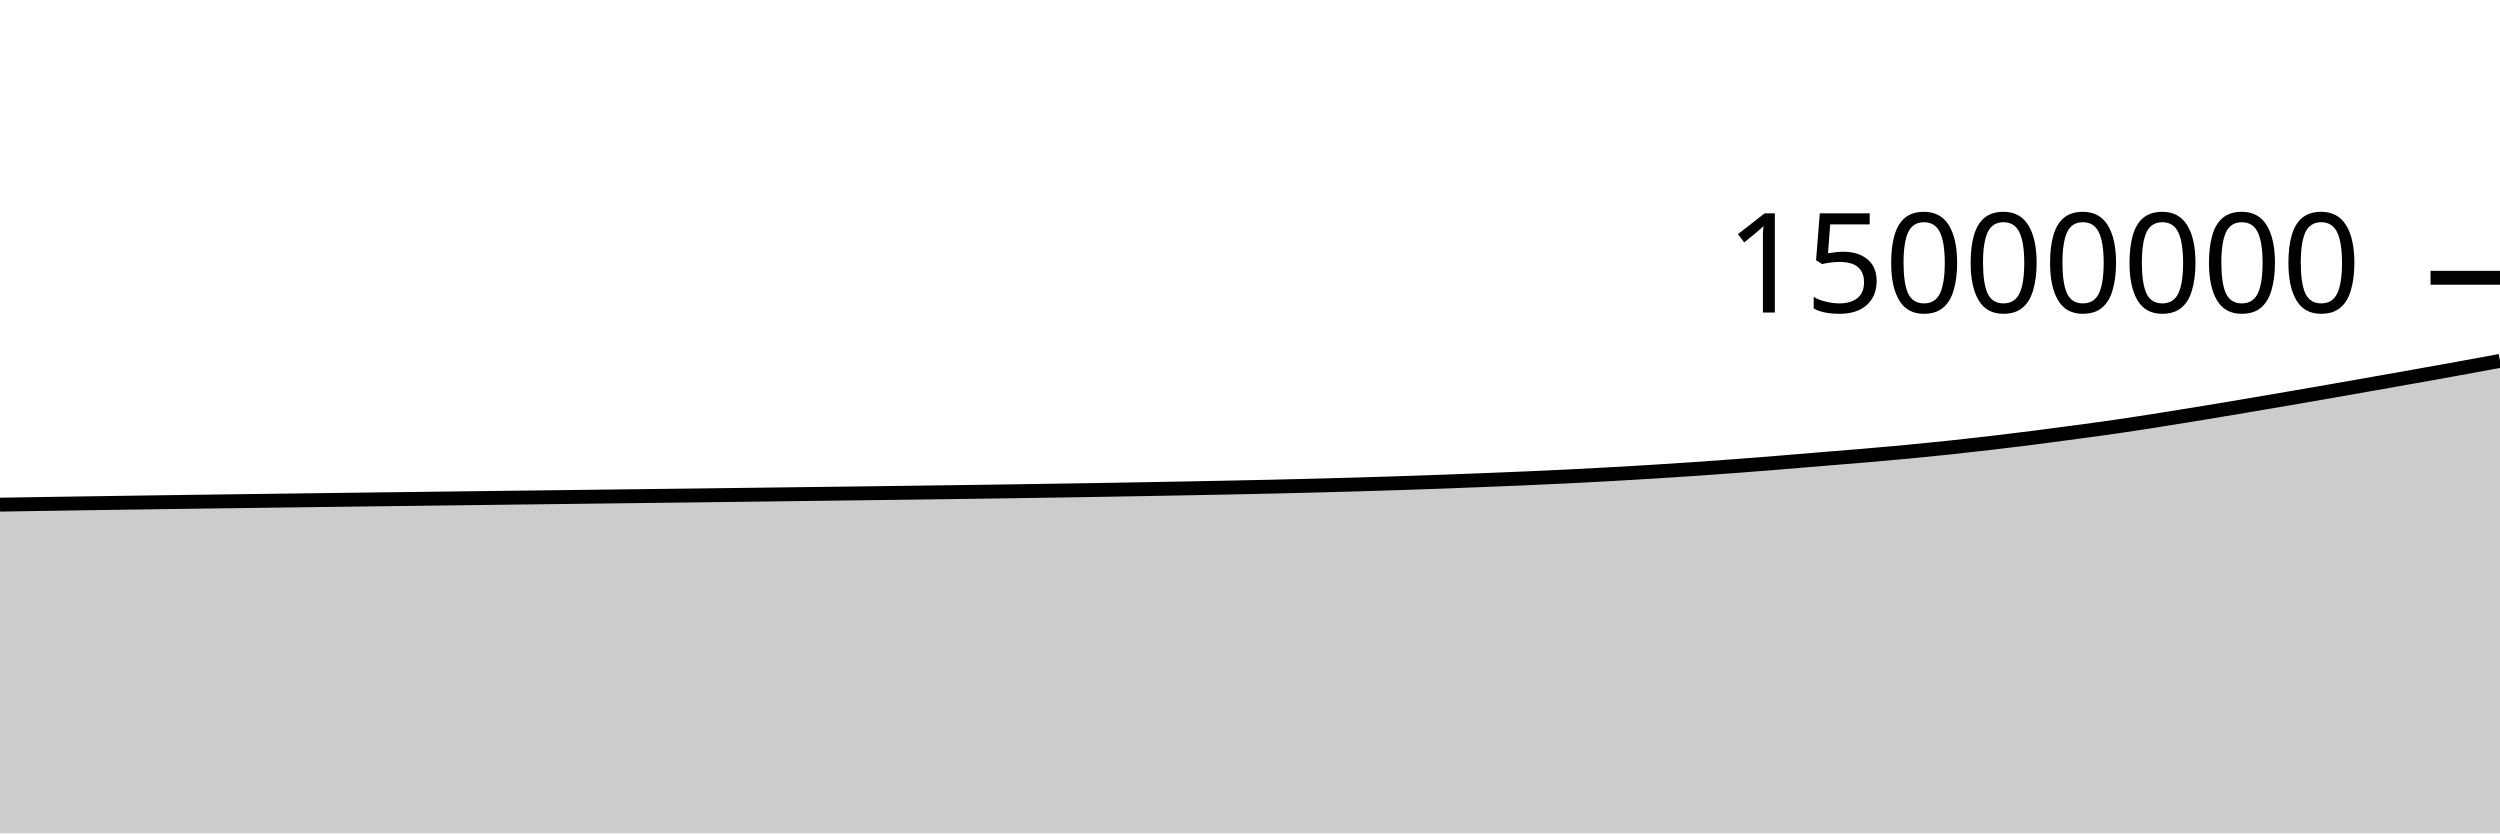
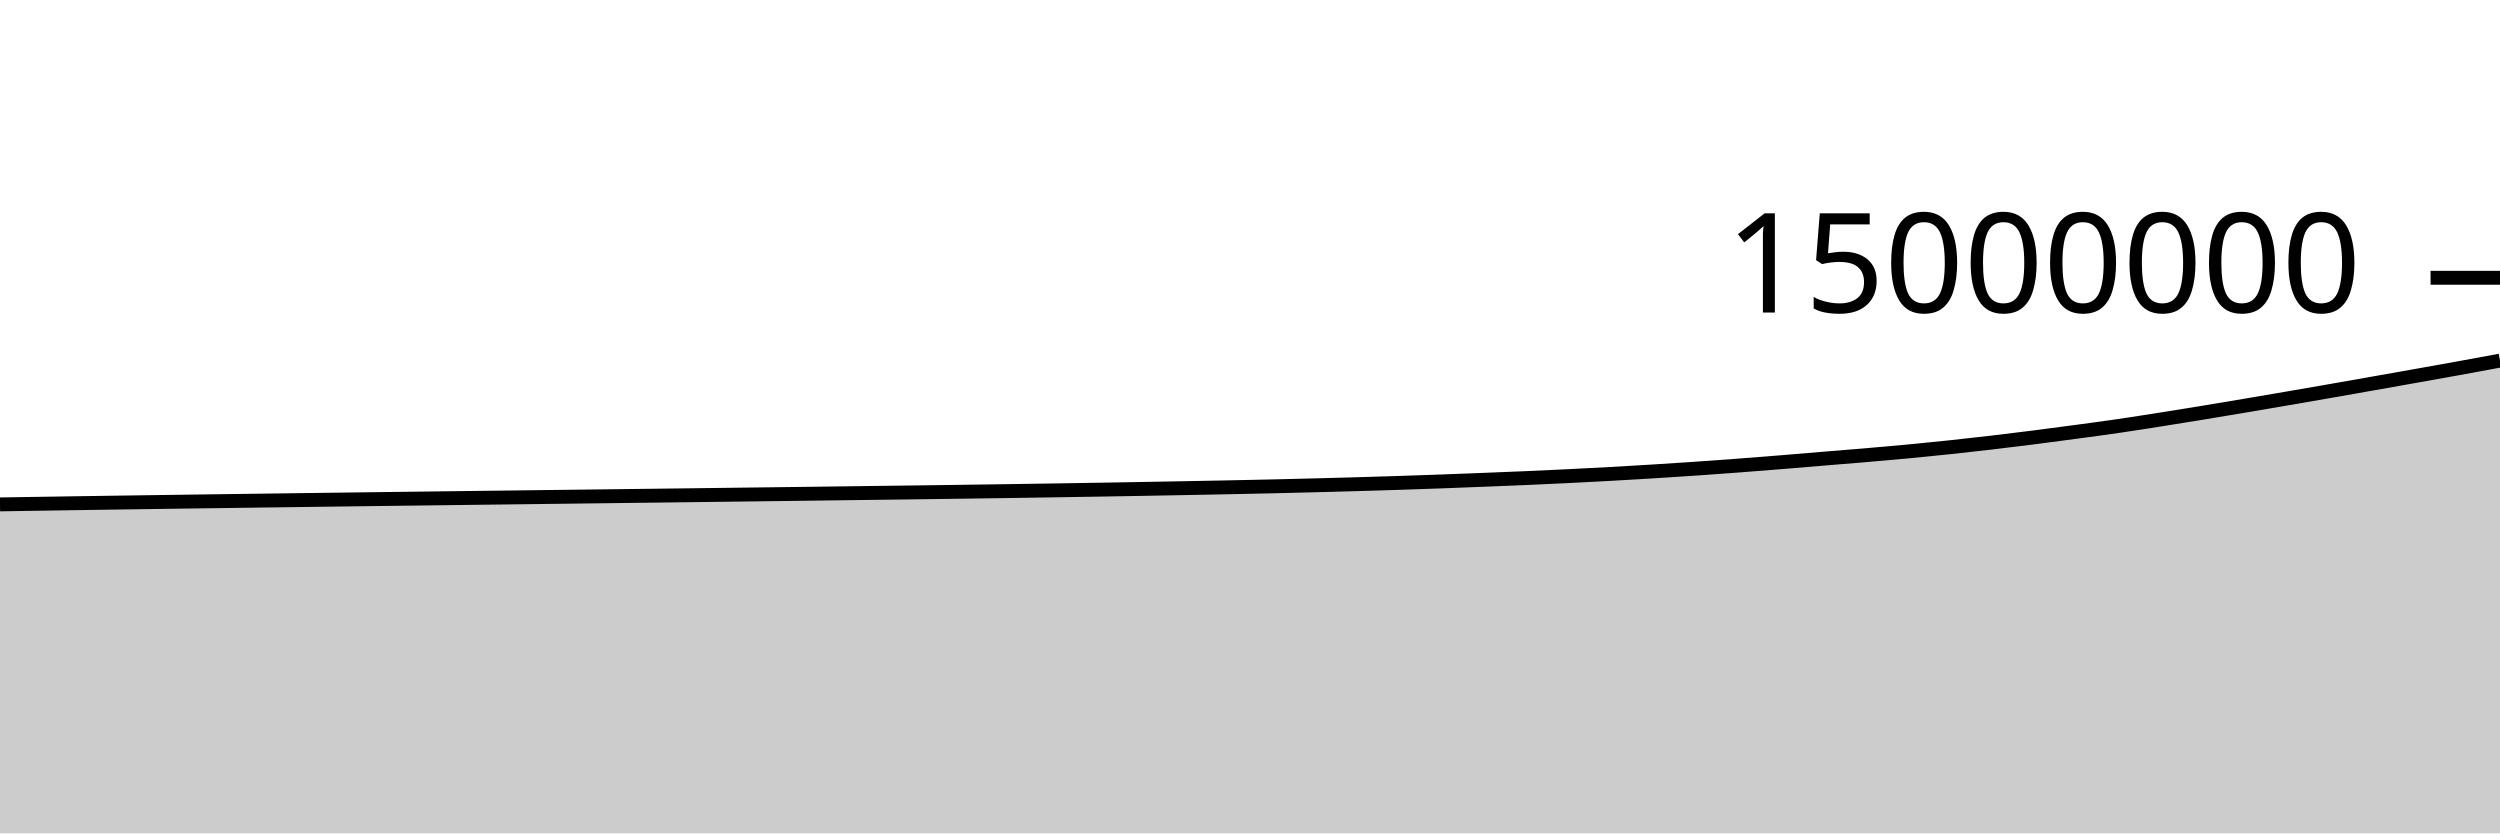
<svg xmlns="http://www.w3.org/2000/svg" viewBox="0 0 180 60">
  <g transform="translate(0,20)">
-     <path class="area" fill="rgba(0, 0, 0, 0.2)" d="M0,16.334C1.017,16.318,2.034,16.302,3.051,16.286C4.068,16.27,5.085,16.255,6.102,16.239C7.119,16.224,8.136,16.209,9.153,16.195C10.169,16.18,11.186,16.165,12.203,16.151C13.22,16.137,14.237,16.123,15.254,16.109C16.271,16.096,17.288,16.082,18.305,16.069C19.322,16.055,20.339,16.042,21.356,16.029C22.373,16.015,23.39,16.002,24.407,15.989C25.424,15.976,26.441,15.963,27.458,15.95C28.475,15.937,29.492,15.924,30.508,15.912C31.525,15.899,32.542,15.887,33.559,15.874C34.576,15.861,35.593,15.849,36.61,15.836C37.627,15.824,38.644,15.811,39.661,15.799C40.678,15.786,41.695,15.774,42.712,15.761C43.729,15.749,44.746,15.736,45.763,15.724C46.78,15.711,47.797,15.699,48.814,15.687C49.831,15.674,50.847,15.662,51.864,15.649C52.881,15.636,53.898,15.624,54.915,15.611C55.932,15.598,56.949,15.585,57.966,15.572C58.983,15.559,60,15.546,61.017,15.533C62.034,15.52,63.051,15.507,64.068,15.494C65.085,15.48,66.102,15.467,67.119,15.453C68.136,15.44,69.153,15.426,70.169,15.412C71.186,15.397,72.203,15.383,73.22,15.368C74.237,15.353,75.254,15.337,76.271,15.321C77.288,15.305,78.305,15.289,79.322,15.272C80.339,15.255,81.356,15.237,82.373,15.219C83.39,15.201,84.407,15.182,85.424,15.163C86.441,15.144,87.458,15.125,88.475,15.104C89.492,15.084,90.508,15.062,91.525,15.039C92.542,15.016,93.559,14.991,94.576,14.965C95.593,14.939,96.61,14.912,97.627,14.882C98.644,14.853,99.661,14.822,100.678,14.789C101.695,14.756,102.712,14.721,103.729,14.684C104.746,14.647,105.763,14.607,106.78,14.567C107.797,14.527,108.814,14.487,109.831,14.443C110.847,14.399,111.864,14.352,112.881,14.302C113.898,14.252,114.915,14.199,115.932,14.143C116.949,14.086,117.966,14.027,118.983,13.964C120,13.902,121.017,13.836,122.034,13.766C123.051,13.696,124.068,13.622,125.085,13.546C126.102,13.469,127.119,13.389,128.136,13.306C129.153,13.224,130.169,13.136,131.186,13.052C132.203,12.968,133.22,12.889,134.237,12.803C135.254,12.716,136.271,12.627,137.288,12.531C138.305,12.435,139.322,12.333,140.339,12.226C141.356,12.118,142.373,12.005,143.39,11.886C144.407,11.766,145.424,11.64,146.441,11.511C147.458,11.382,148.475,11.246,149.492,11.109C150.508,10.972,151.525,10.837,152.542,10.688C153.559,10.54,154.576,10.378,155.593,10.218C156.61,10.058,157.627,9.893,158.644,9.726C159.661,9.559,160.678,9.388,161.695,9.216C162.712,9.044,163.729,8.871,164.746,8.696C165.763,8.521,166.78,8.345,167.797,8.168C168.814,7.991,169.831,7.812,170.847,7.632C171.864,7.452,172.881,7.272,173.898,7.091C174.915,6.909,175.932,6.729,176.949,6.544C177.966,6.36,178.983,6.171,180,5.983L180,40C178.983,40,177.966,40,176.949,40C175.932,40,174.915,40,173.898,40C172.881,40,171.864,40,170.847,40C169.831,40,168.814,40,167.797,40C166.78,40,165.763,40,164.746,40C163.729,40,162.712,40,161.695,40C160.678,40,159.661,40,158.644,40C157.627,40,156.61,40,155.593,40C154.576,40,153.559,40,152.542,40C151.525,40,150.508,40,149.492,40C148.475,40,147.458,40,146.441,40C145.424,40,144.407,40,143.39,40C142.373,40,141.356,40,140.339,40C139.322,40,138.305,40,137.288,40C136.271,40,135.254,40,134.237,40C133.22,40,132.203,40,131.186,40C130.169,40,129.153,40,128.136,40C127.119,40,126.102,40,125.085,40C124.068,40,123.051,40,122.034,40C121.017,40,120,40,118.983,40C117.966,40,116.949,40,115.932,40C114.915,40,113.898,40,112.881,40C111.864,40,110.847,40,109.831,40C108.814,40,107.797,40,106.78,40C105.763,40,104.746,40,103.729,40C102.712,40,101.695,40,100.678,40C99.661,40,98.644,40,97.627,40C96.61,40,95.593,40,94.576,40C93.559,40,92.542,40,91.525,40C90.508,40,89.492,40,88.475,40C87.458,40,86.441,40,85.424,40C84.407,40,83.39,40,82.373,40C81.356,40,80.339,40,79.322,40C78.305,40,77.288,40,76.271,40C75.254,40,74.237,40,73.22,40C72.203,40,71.186,40,70.169,40C69.153,40,68.136,40,67.119,40C66.102,40,65.085,40,64.068,40C63.051,40,62.034,40,61.017,40C60,40,58.983,40,57.966,40C56.949,40,55.932,40,54.915,40C53.898,40,52.881,40,51.864,40C50.847,40,49.831,40,48.814,40C47.797,40,46.78,40,45.763,40C44.746,40,43.729,40,42.712,40C41.695,40,40.678,40,39.661,40C38.644,40,37.627,40,36.61,40C35.593,40,34.576,40,33.559,40C32.542,40,31.525,40,30.508,40C29.492,40,28.475,40,27.458,40C26.441,40,25.424,40,24.407,40C23.39,40,22.373,40,21.356,40C20.339,40,19.322,40,18.305,40C17.288,40,16.271,40,15.254,40C14.237,40,13.22,40,12.203,40C11.186,40,10.169,40,9.153,40C8.136,40,7.119,40,6.102,40C5.085,40,4.068,40,3.051,40C2.034,40,1.017,40,0,40Z" />
-     <path class="line" stroke="black" fill="none" d="M0,16.334C1.017,16.318,2.034,16.302,3.051,16.286C4.068,16.27,5.085,16.255,6.102,16.239C7.119,16.224,8.136,16.209,9.153,16.195C10.169,16.18,11.186,16.165,12.203,16.151C13.22,16.137,14.237,16.123,15.254,16.109C16.271,16.096,17.288,16.082,18.305,16.069C19.322,16.055,20.339,16.042,21.356,16.029C22.373,16.015,23.39,16.002,24.407,15.989C25.424,15.976,26.441,15.963,27.458,15.95C28.475,15.937,29.492,15.924,30.508,15.912C31.525,15.899,32.542,15.887,33.559,15.874C34.576,15.861,35.593,15.849,36.61,15.836C37.627,15.824,38.644,15.811,39.661,15.799C40.678,15.786,41.695,15.774,42.712,15.761C43.729,15.749,44.746,15.736,45.763,15.724C46.78,15.711,47.797,15.699,48.814,15.687C49.831,15.674,50.847,15.662,51.864,15.649C52.881,15.636,53.898,15.624,54.915,15.611C55.932,15.598,56.949,15.585,57.966,15.572C58.983,15.559,60,15.546,61.017,15.533C62.034,15.52,63.051,15.507,64.068,15.494C65.085,15.48,66.102,15.467,67.119,15.453C68.136,15.44,69.153,15.426,70.169,15.412C71.186,15.397,72.203,15.383,73.22,15.368C74.237,15.353,75.254,15.337,76.271,15.321C77.288,15.305,78.305,15.289,79.322,15.272C80.339,15.255,81.356,15.237,82.373,15.219C83.39,15.201,84.407,15.182,85.424,15.163C86.441,15.144,87.458,15.125,88.475,15.104C89.492,15.084,90.508,15.062,91.525,15.039C92.542,15.016,93.559,14.991,94.576,14.965C95.593,14.939,96.61,14.912,97.627,14.882C98.644,14.853,99.661,14.822,100.678,14.789C101.695,14.756,102.712,14.721,103.729,14.684C104.746,14.647,105.763,14.607,106.78,14.567C107.797,14.527,108.814,14.487,109.831,14.443C110.847,14.399,111.864,14.352,112.881,14.302C113.898,14.252,114.915,14.199,115.932,14.143C116.949,14.086,117.966,14.027,118.983,13.964C120,13.902,121.017,13.836,122.034,13.766C123.051,13.696,124.068,13.622,125.085,13.546C126.102,13.469,127.119,13.389,128.136,13.306C129.153,13.224,130.169,13.136,131.186,13.052C132.203,12.968,133.22,12.889,134.237,12.803C135.254,12.716,136.271,12.627,137.288,12.531C138.305,12.435,139.322,12.333,140.339,12.226C141.356,12.118,142.373,12.005,143.39,11.886C144.407,11.766,145.424,11.64,146.441,11.511C147.458,11.382,148.475,11.246,149.492,11.109C150.508,10.972,151.525,10.837,152.542,10.688C153.559,10.54,154.576,10.378,155.593,10.218C156.61,10.058,157.627,9.893,158.644,9.726C159.661,9.559,160.678,9.388,161.695,9.216C162.712,9.044,163.729,8.871,164.746,8.696C165.763,8.521,166.78,8.345,167.797,8.168C168.814,7.991,169.831,7.812,170.847,7.632C171.864,7.452,172.881,7.272,173.898,7.091C174.915,6.909,175.932,6.729,176.949,6.544C177.966,6.36,178.983,6.171,180,5.983" />
+     <path class="area" fill="rgba(0, 0, 0, 0.2)" d="M0,16.316C1.017,16.3,2.034,16.284,3.051,16.268C4.068,16.252,5.085,16.236,6.102,16.221C7.119,16.206,8.136,16.191,9.153,16.176C10.169,16.161,11.186,16.147,12.203,16.133C13.22,16.118,14.237,16.105,15.254,16.091C16.271,16.077,17.288,16.064,18.305,16.05C19.322,16.037,20.339,16.023,21.356,16.01C22.373,15.997,23.39,15.984,24.407,15.97C25.424,15.957,26.441,15.944,27.458,15.931C28.475,15.919,29.492,15.906,30.508,15.893C31.525,15.88,32.542,15.868,33.559,15.855C34.576,15.843,35.593,15.83,36.61,15.818C37.627,15.805,38.644,15.793,39.661,15.78C40.678,15.768,41.695,15.755,42.712,15.743C43.729,15.73,44.746,15.718,45.763,15.705C46.78,15.693,47.797,15.68,48.814,15.668C49.831,15.655,50.847,15.643,51.864,15.63C52.881,15.618,53.898,15.605,54.915,15.592C55.932,15.579,56.949,15.567,57.966,15.554C58.983,15.541,60,15.528,61.017,15.514C62.034,15.501,63.051,15.488,64.068,15.475C65.085,15.462,66.102,15.448,67.119,15.435C68.136,15.421,69.153,15.407,70.169,15.393C71.186,15.379,72.203,15.364,73.22,15.349C74.237,15.334,75.254,15.318,76.271,15.302C77.288,15.286,78.305,15.27,79.322,15.253C80.339,15.236,81.356,15.218,82.373,15.2C83.39,15.182,84.407,15.163,85.424,15.144C86.441,15.125,87.458,15.106,88.475,15.085C89.492,15.065,90.508,15.043,91.525,15.02C92.542,14.997,93.559,14.972,94.576,14.946C95.593,14.92,96.61,14.893,97.627,14.863C98.644,14.834,99.661,14.803,100.678,14.77C101.695,14.737,102.712,14.702,103.729,14.665C104.746,14.628,105.763,14.588,106.78,14.548C107.797,14.508,108.814,14.468,109.831,14.424C110.847,14.38,111.864,14.333,112.881,14.283C113.898,14.233,114.915,14.18,115.932,14.124C116.949,14.067,117.966,14.008,118.983,13.945C120,13.882,121.017,13.816,122.034,13.747C123.051,13.677,124.068,13.603,125.085,13.527C126.102,13.45,127.119,13.37,128.136,13.287C129.153,13.205,130.169,13.117,131.186,13.033C132.203,12.949,133.22,12.87,134.237,12.783C135.254,12.697,136.271,12.608,137.288,12.512C138.305,12.416,139.322,12.314,140.339,12.207C141.356,12.099,142.373,11.985,143.39,11.866C144.407,11.747,145.424,11.621,146.441,11.492C147.458,11.362,148.475,11.227,149.492,11.09C150.508,10.953,151.525,10.818,152.542,10.669C153.559,10.52,154.576,10.359,155.593,10.199C156.61,10.038,157.627,9.874,158.644,9.707C159.661,9.54,160.678,9.368,161.695,9.197C162.712,9.025,163.729,8.851,164.746,8.677C165.763,8.502,166.78,8.326,167.797,8.149C168.814,7.971,169.831,7.792,170.847,7.612C171.864,7.433,172.881,7.253,173.898,7.071C174.915,6.89,175.932,6.709,176.949,6.525C177.966,6.34,178.983,6.152,180,5.964L180,40C178.983,40,177.966,40,176.949,40C175.932,40,174.915,40,173.898,40C172.881,40,171.864,40,170.847,40C169.831,40,168.814,40,167.797,40C166.78,40,165.763,40,164.746,40C163.729,40,162.712,40,161.695,40C160.678,40,159.661,40,158.644,40C157.627,40,156.61,40,155.593,40C154.576,40,153.559,40,152.542,40C151.525,40,150.508,40,149.492,40C148.475,40,147.458,40,146.441,40C145.424,40,144.407,40,143.39,40C142.373,40,141.356,40,140.339,40C139.322,40,138.305,40,137.288,40C136.271,40,135.254,40,134.237,40C133.22,40,132.203,40,131.186,40C130.169,40,129.153,40,128.136,40C127.119,40,126.102,40,125.085,40C124.068,40,123.051,40,122.034,40C121.017,40,120,40,118.983,40C117.966,40,116.949,40,115.932,40C114.915,40,113.898,40,112.881,40C111.864,40,110.847,40,109.831,40C108.814,40,107.797,40,106.78,40C105.763,40,104.746,40,103.729,40C102.712,40,101.695,40,100.678,40C99.661,40,98.644,40,97.627,40C96.61,40,95.593,40,94.576,40C93.559,40,92.542,40,91.525,40C90.508,40,89.492,40,88.475,40C87.458,40,86.441,40,85.424,40C84.407,40,83.39,40,82.373,40C81.356,40,80.339,40,79.322,40C78.305,40,77.288,40,76.271,40C75.254,40,74.237,40,73.22,40C72.203,40,71.186,40,70.169,40C69.153,40,68.136,40,67.119,40C66.102,40,65.085,40,64.068,40C63.051,40,62.034,40,61.017,40C60,40,58.983,40,57.966,40C56.949,40,55.932,40,54.915,40C53.898,40,52.881,40,51.864,40C50.847,40,49.831,40,48.814,40C47.797,40,46.78,40,45.763,40C44.746,40,43.729,40,42.712,40C41.695,40,40.678,40,39.661,40C38.644,40,37.627,40,36.61,40C35.593,40,34.576,40,33.559,40C32.542,40,31.525,40,30.508,40C29.492,40,28.475,40,27.458,40C26.441,40,25.424,40,24.407,40C23.39,40,22.373,40,21.356,40C20.339,40,19.322,40,18.305,40C17.288,40,16.271,40,15.254,40C14.237,40,13.22,40,12.203,40C11.186,40,10.169,40,9.153,40C8.136,40,7.119,40,6.102,40C5.085,40,4.068,40,3.051,40C2.034,40,1.017,40,0,40Z" />
+     <path class="line" stroke="black" fill="none" d="M0,16.316C1.017,16.3,2.034,16.284,3.051,16.268C4.068,16.252,5.085,16.236,6.102,16.221C7.119,16.206,8.136,16.191,9.153,16.176C10.169,16.161,11.186,16.147,12.203,16.133C13.22,16.118,14.237,16.105,15.254,16.091C16.271,16.077,17.288,16.064,18.305,16.05C19.322,16.037,20.339,16.023,21.356,16.01C22.373,15.997,23.39,15.984,24.407,15.97C25.424,15.957,26.441,15.944,27.458,15.931C28.475,15.919,29.492,15.906,30.508,15.893C31.525,15.88,32.542,15.868,33.559,15.855C34.576,15.843,35.593,15.83,36.61,15.818C37.627,15.805,38.644,15.793,39.661,15.78C40.678,15.768,41.695,15.755,42.712,15.743C43.729,15.73,44.746,15.718,45.763,15.705C46.78,15.693,47.797,15.68,48.814,15.668C49.831,15.655,50.847,15.643,51.864,15.63C52.881,15.618,53.898,15.605,54.915,15.592C55.932,15.579,56.949,15.567,57.966,15.554C58.983,15.541,60,15.528,61.017,15.514C62.034,15.501,63.051,15.488,64.068,15.475C65.085,15.462,66.102,15.448,67.119,15.435C68.136,15.421,69.153,15.407,70.169,15.393C71.186,15.379,72.203,15.364,73.22,15.349C74.237,15.334,75.254,15.318,76.271,15.302C77.288,15.286,78.305,15.27,79.322,15.253C80.339,15.236,81.356,15.218,82.373,15.2C83.39,15.182,84.407,15.163,85.424,15.144C86.441,15.125,87.458,15.106,88.475,15.085C89.492,15.065,90.508,15.043,91.525,15.02C92.542,14.997,93.559,14.972,94.576,14.946C95.593,14.92,96.61,14.893,97.627,14.863C98.644,14.834,99.661,14.803,100.678,14.77C101.695,14.737,102.712,14.702,103.729,14.665C104.746,14.628,105.763,14.588,106.78,14.548C107.797,14.508,108.814,14.468,109.831,14.424C110.847,14.38,111.864,14.333,112.881,14.283C113.898,14.233,114.915,14.18,115.932,14.124C116.949,14.067,117.966,14.008,118.983,13.945C120,13.882,121.017,13.816,122.034,13.747C123.051,13.677,124.068,13.603,125.085,13.527C126.102,13.45,127.119,13.37,128.136,13.287C129.153,13.205,130.169,13.117,131.186,13.033C132.203,12.949,133.22,12.87,134.237,12.783C135.254,12.697,136.271,12.608,137.288,12.512C138.305,12.416,139.322,12.314,140.339,12.207C141.356,12.099,142.373,11.985,143.39,11.866C144.407,11.747,145.424,11.621,146.441,11.492C147.458,11.362,148.475,11.227,149.492,11.09C150.508,10.953,151.525,10.818,152.542,10.669C153.559,10.52,154.576,10.359,155.593,10.199C156.61,10.038,157.627,9.874,158.644,9.707C159.661,9.54,160.678,9.368,161.695,9.197C162.712,9.025,163.729,8.851,164.746,8.677C165.763,8.502,166.78,8.326,167.797,8.149C168.814,7.971,169.831,7.792,170.847,7.612C171.864,7.433,172.881,7.253,173.898,7.071C174.915,6.89,175.932,6.709,176.949,6.525C177.966,6.34,178.983,6.152,180,5.964" />
    <path class="axis-ceiling" stroke-width="1" stroke="black" fill="none" d="M175,0L180,0" />
    <text class="axis-ceiling-label" font-family="sans-serif" text-anchor="end" font-size="10px" x="170" y="2.5">15000000</text>
  </g>
</svg>
